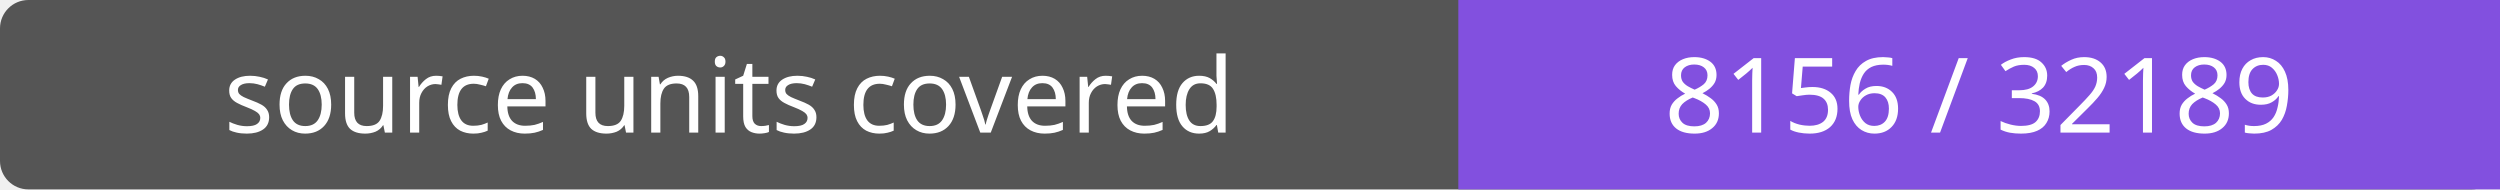
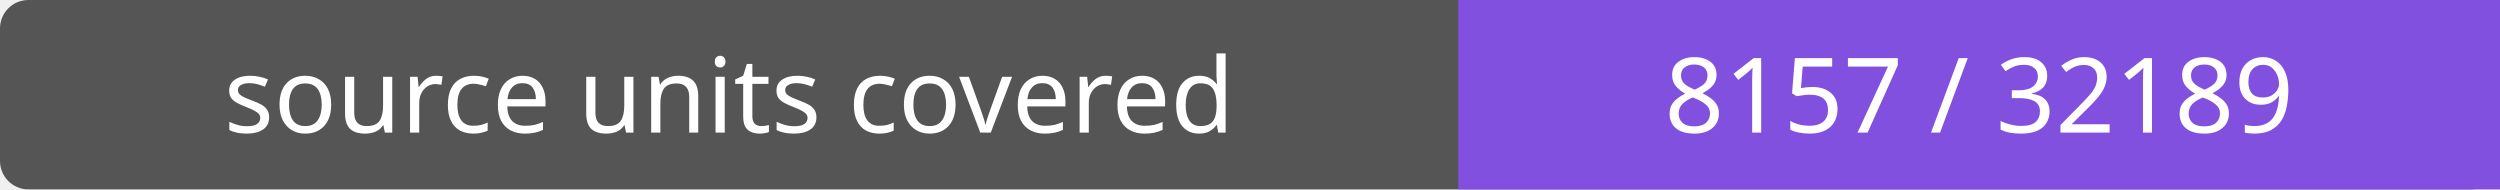
- <svg xmlns="http://www.w3.org/2000/svg" width="264" height="20" role="img" aria-label="source units covered: 8156 / 32189">
+ <svg xmlns="http://www.w3.org/2000/svg" width="264" height="20" role="img" aria-label="source units covered: 8157 / 32189">
  <rect width="264" height="20" rx="3" fill="#555" />
  <path fill="#8250df" d="M154 0h110v20H154z" />
  <g fill="#fff" text-anchor="middle" font-family="Verdana,sans-serif" font-size="11">
    <text x="77.0" y="14">source units covered</text>
-     <text x="209.0" y="14">8156 / 32189</text>
+     <text x="209.0" y="14">8157 / 32189</text>
  </g>
</svg>
